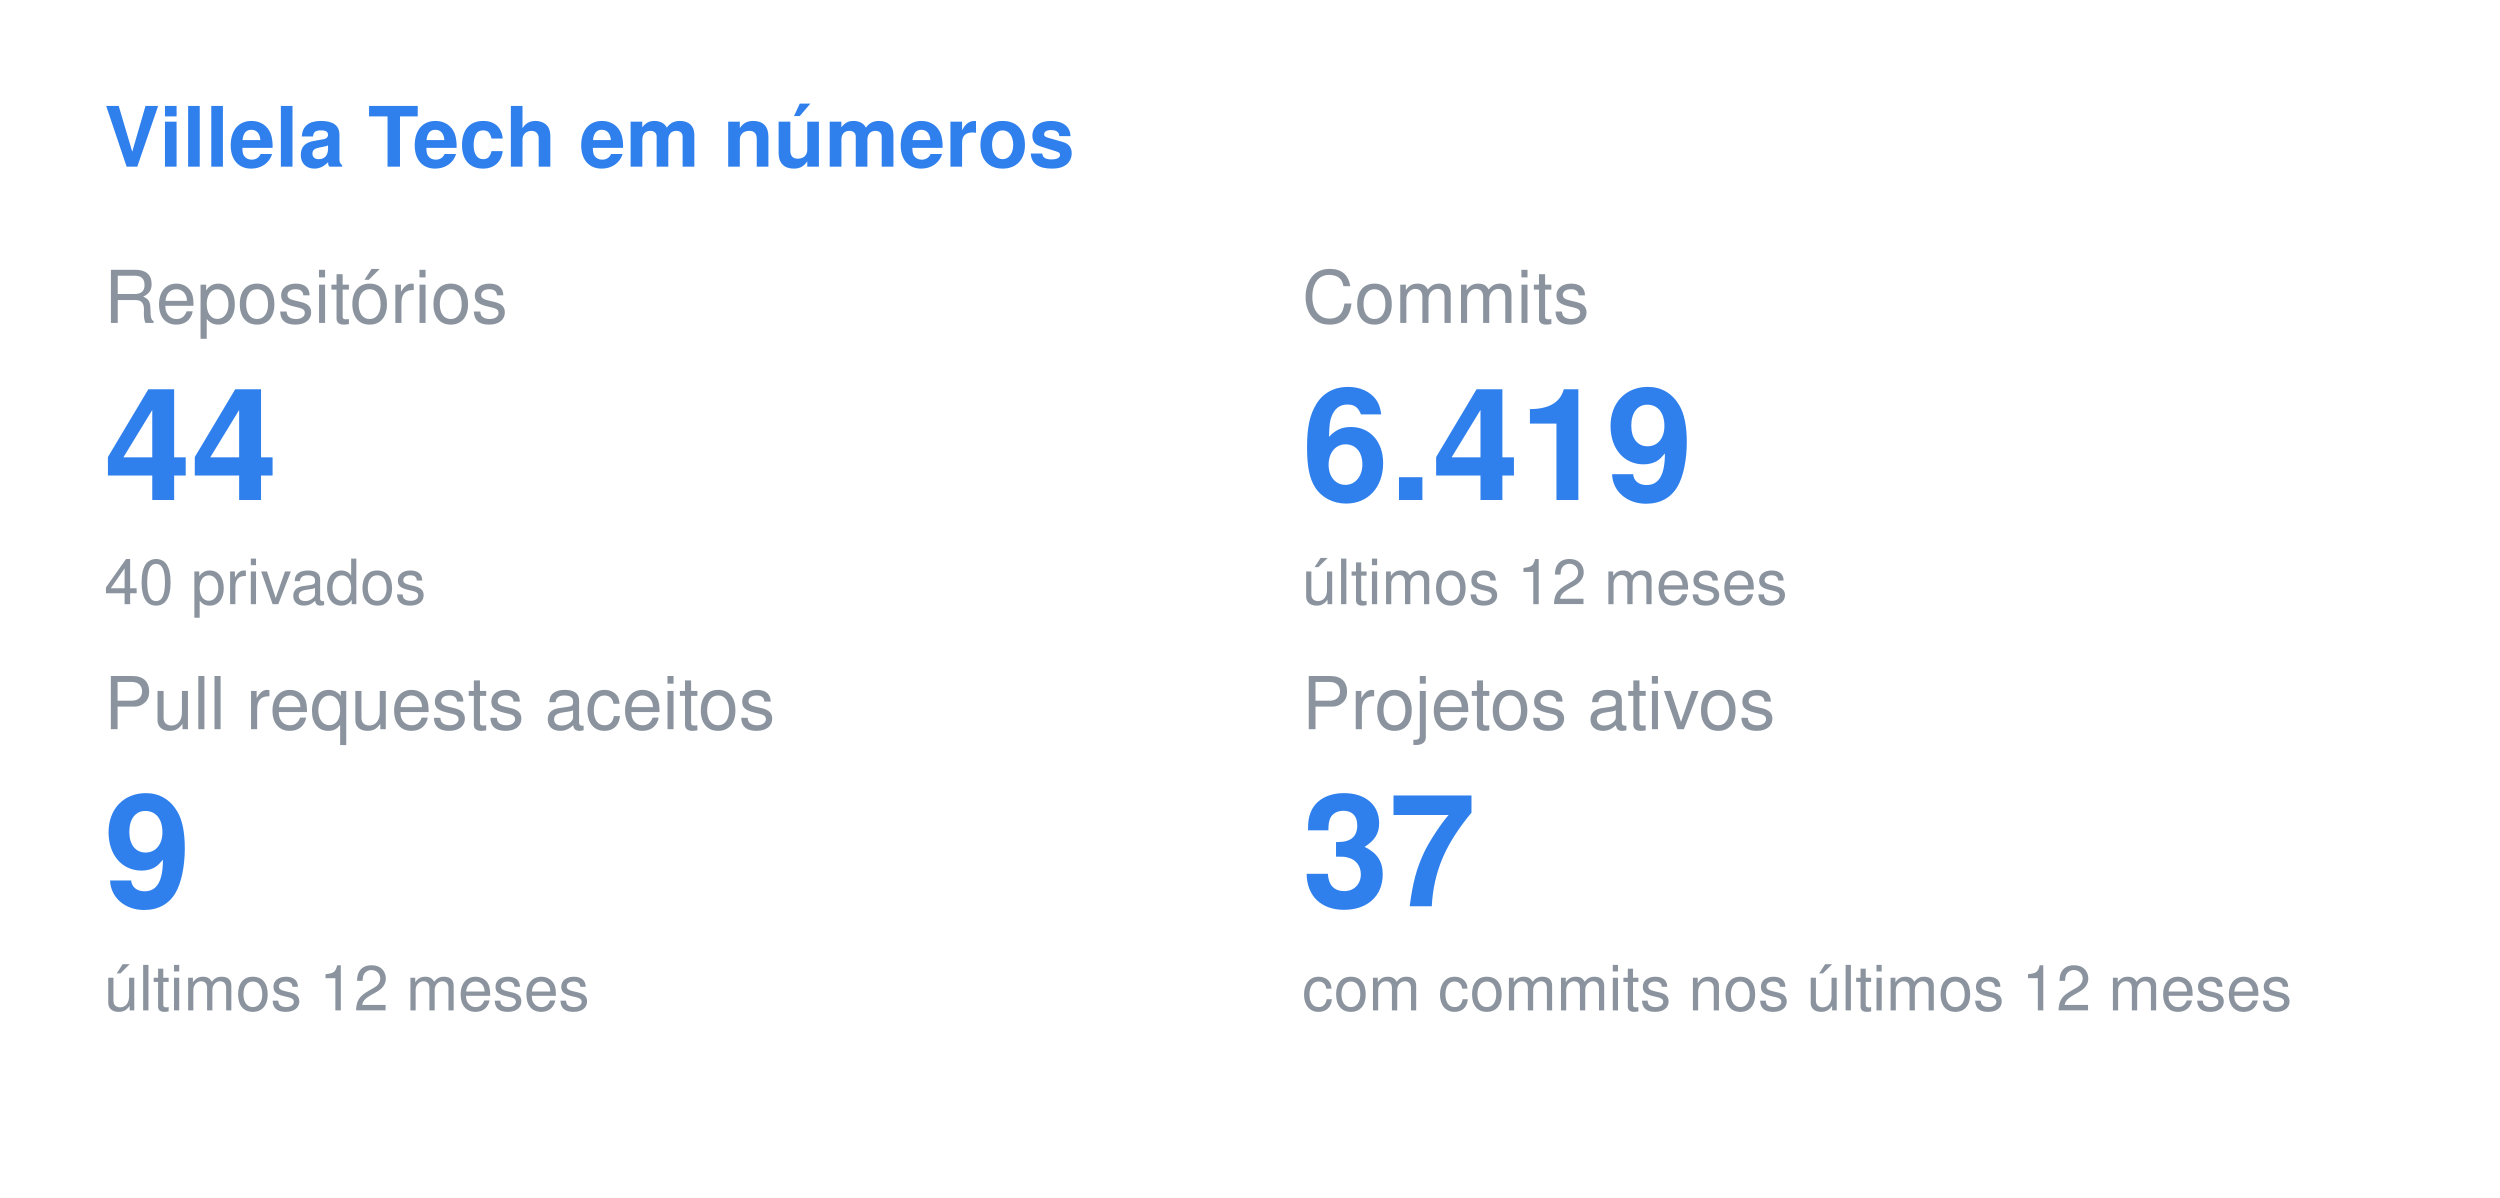
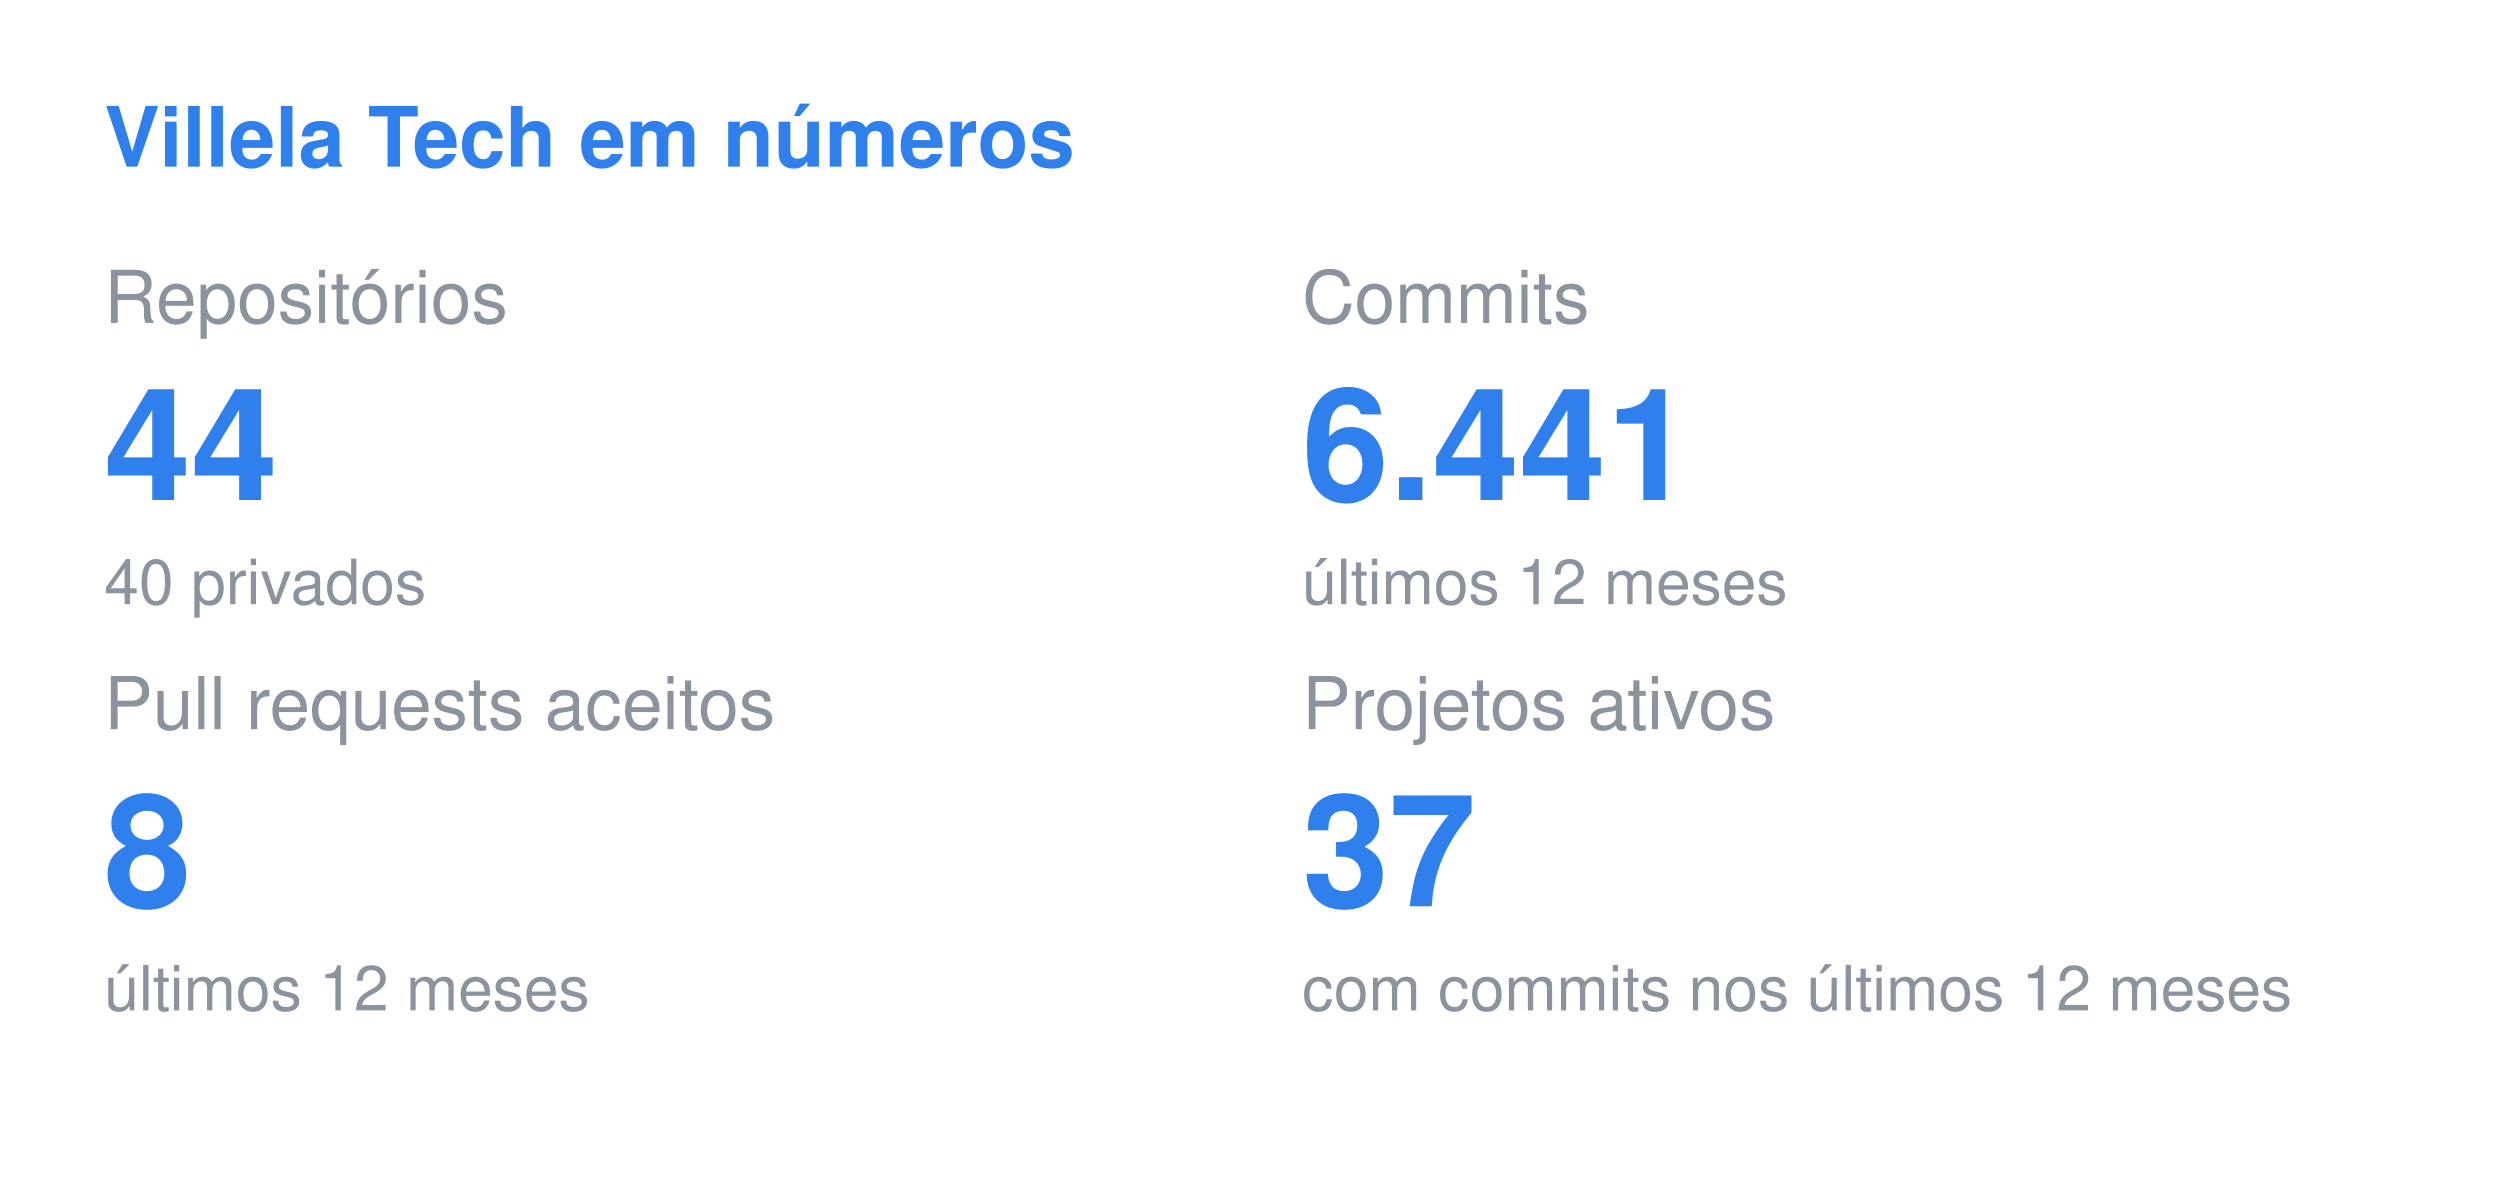
<svg xmlns="http://www.w3.org/2000/svg" width="480" height="230" viewBox="0 0 480 230">
  <style>
  .title { font: 600 16px -apple-system, BlinkMacSystemFont, "Segoe UI", Helvetica, Arial, sans-serif; fill: #2F80ED; }
  .label { font: 400 14px -apple-system, BlinkMacSystemFont, "Segoe UI", Helvetica, Arial, sans-serif; fill: #8b949e; }
  .value { font: 700 30px -apple-system, BlinkMacSystemFont, "Segoe UI", Helvetica, Arial, sans-serif; fill: #2F80ED; }
  .note { font: 400 12px -apple-system, BlinkMacSystemFont, "Segoe UI", Helvetica, Arial, sans-serif; fill: #8b949e; }
</style>
  <text x="20" y="32" class="title">Villela Tech em números</text>
  <text x="20" y="62" class="label">Repositórios</text>
  <text x="20" y="96" class="value">44</text>
  <text x="20" y="116" class="note">40 privados</text>
  <text x="250" y="62" class="label">Commits</text>
-   <text x="250" y="96" class="value">6.419</text>
+   <text x="250" y="96" class="value">6.441</text>
  <text x="250" y="116" class="note">últimos 12 meses</text>
  <text x="20" y="140" class="label">Pull requests aceitos</text>
-   <text x="20" y="174" class="value">9</text>
+   <text x="20" y="174" class="value">8</text>
  <text x="20" y="194" class="note">últimos 12 meses</text>
  <text x="250" y="140" class="label">Projetos ativos</text>
  <text x="250" y="174" class="value">37</text>
  <text x="250" y="194" class="note">com commits nos últimos 12 meses</text>
</svg>
